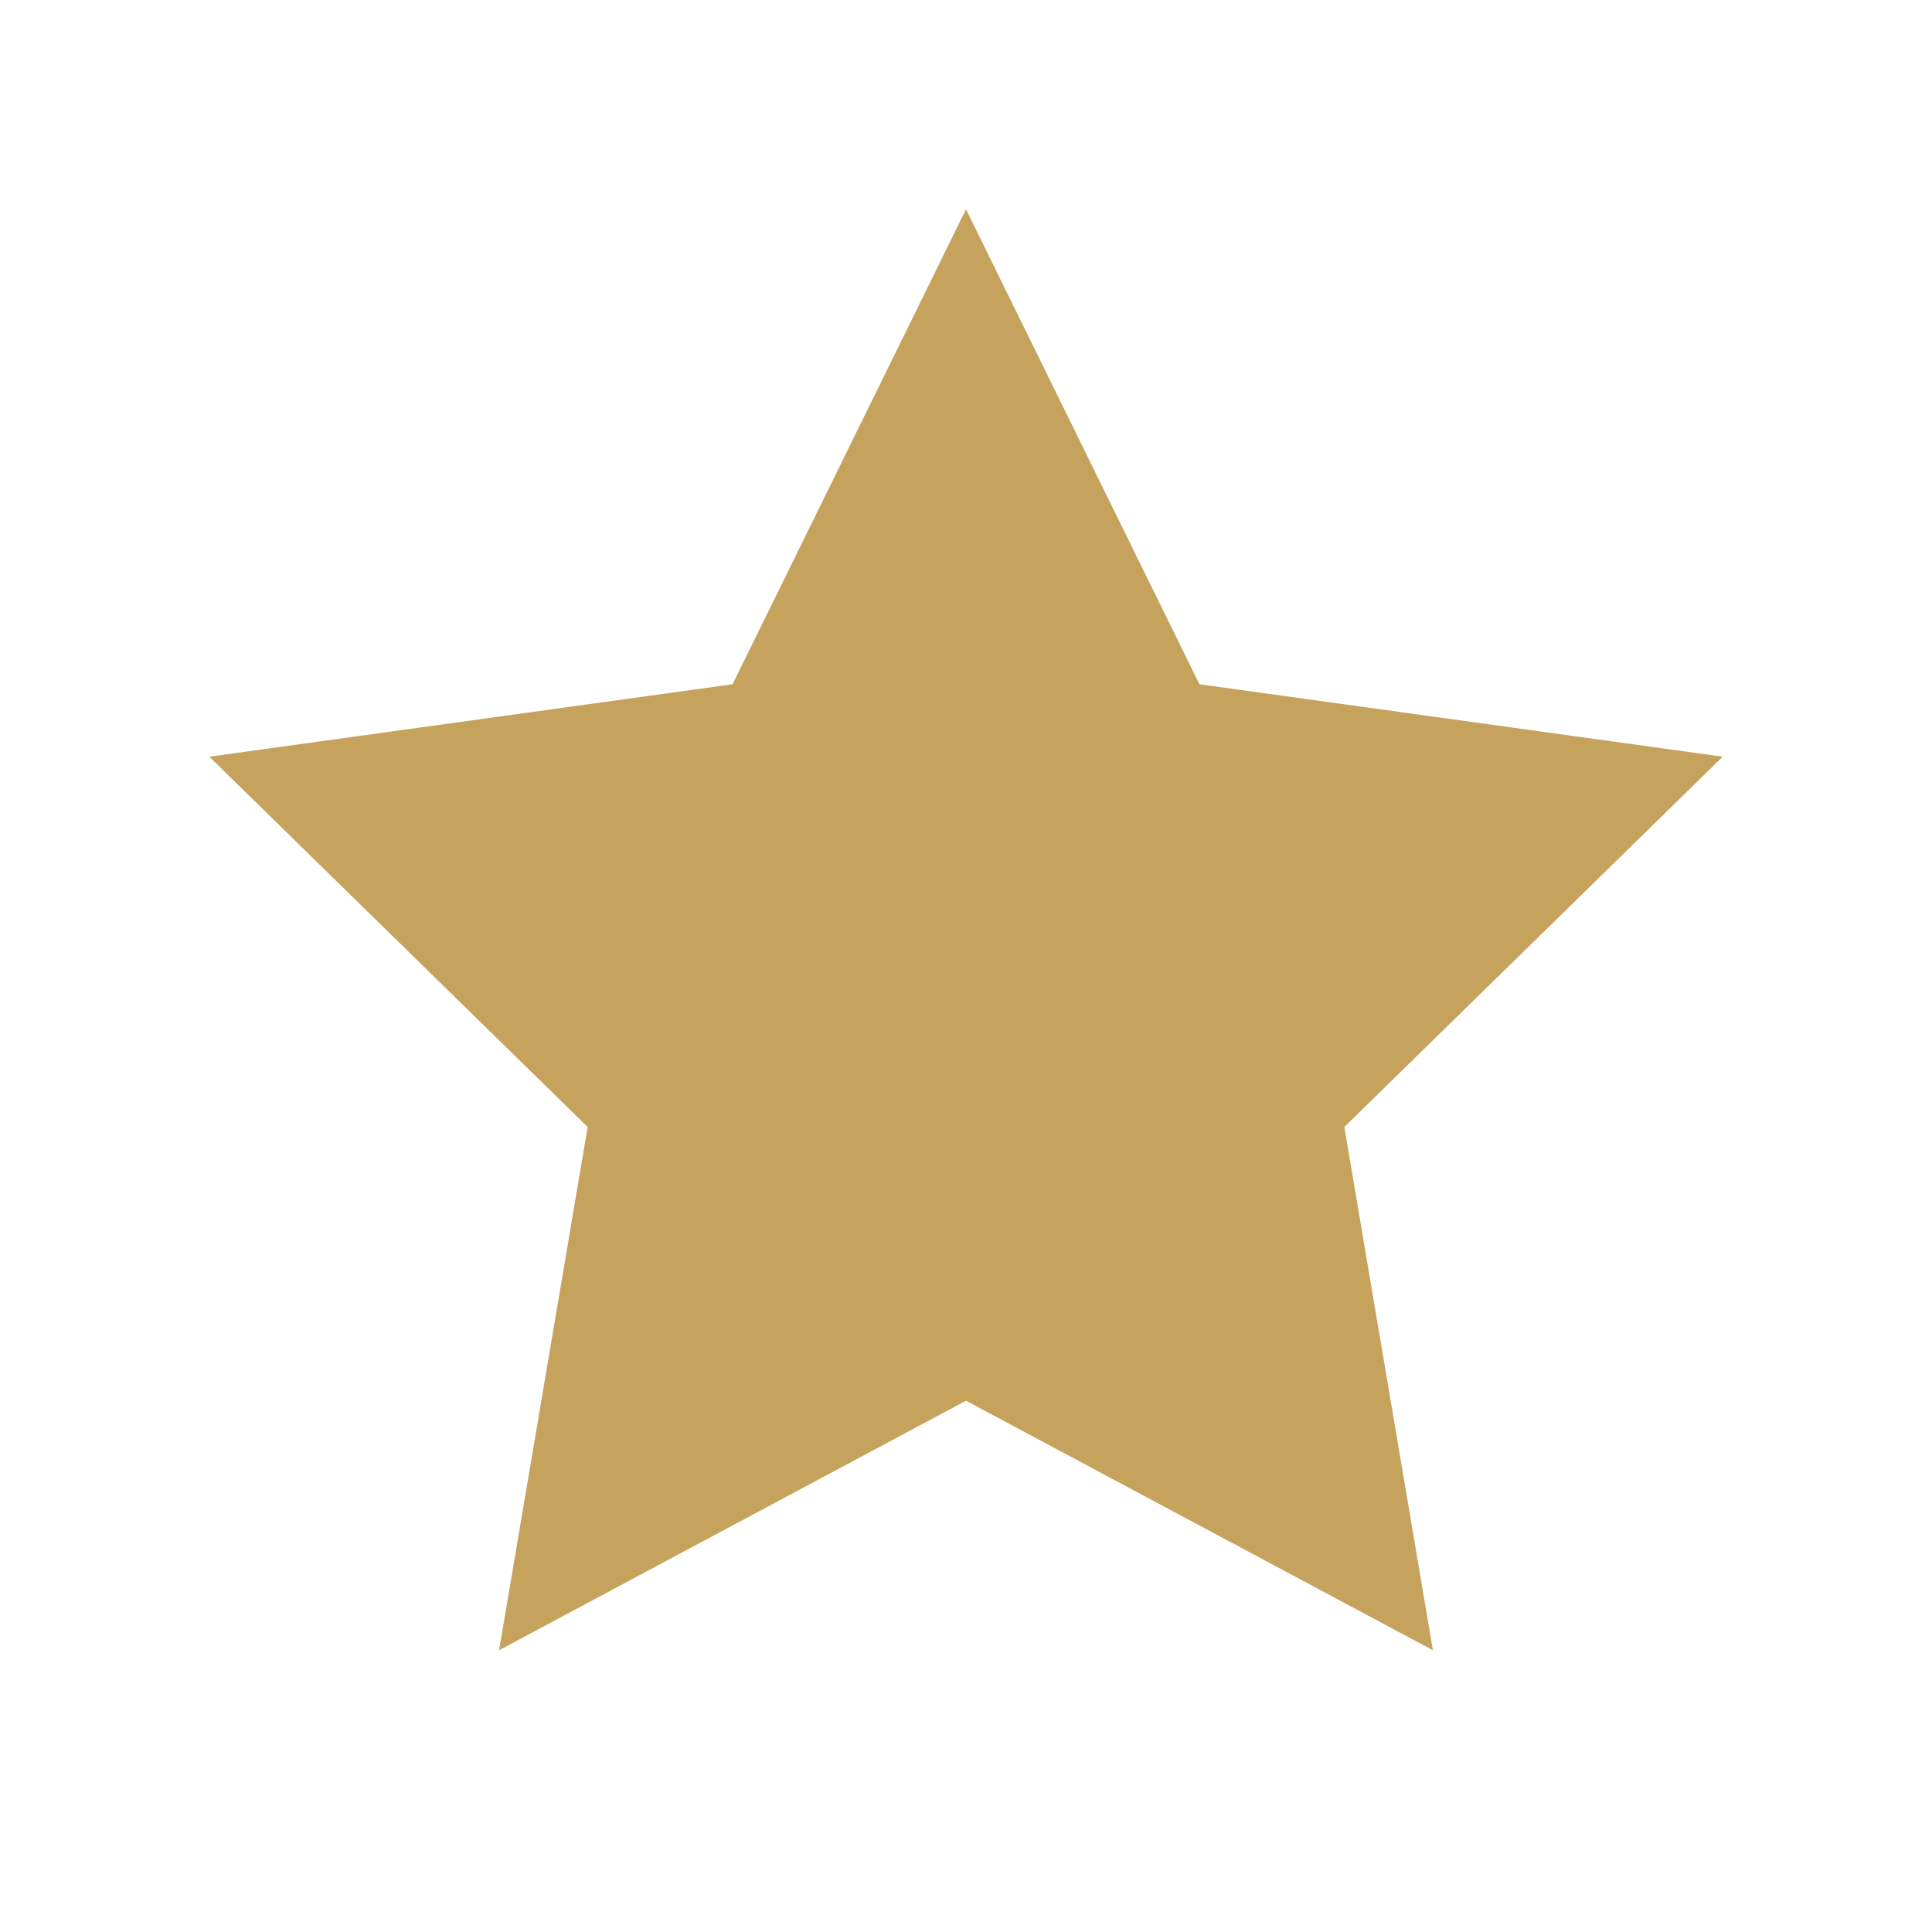
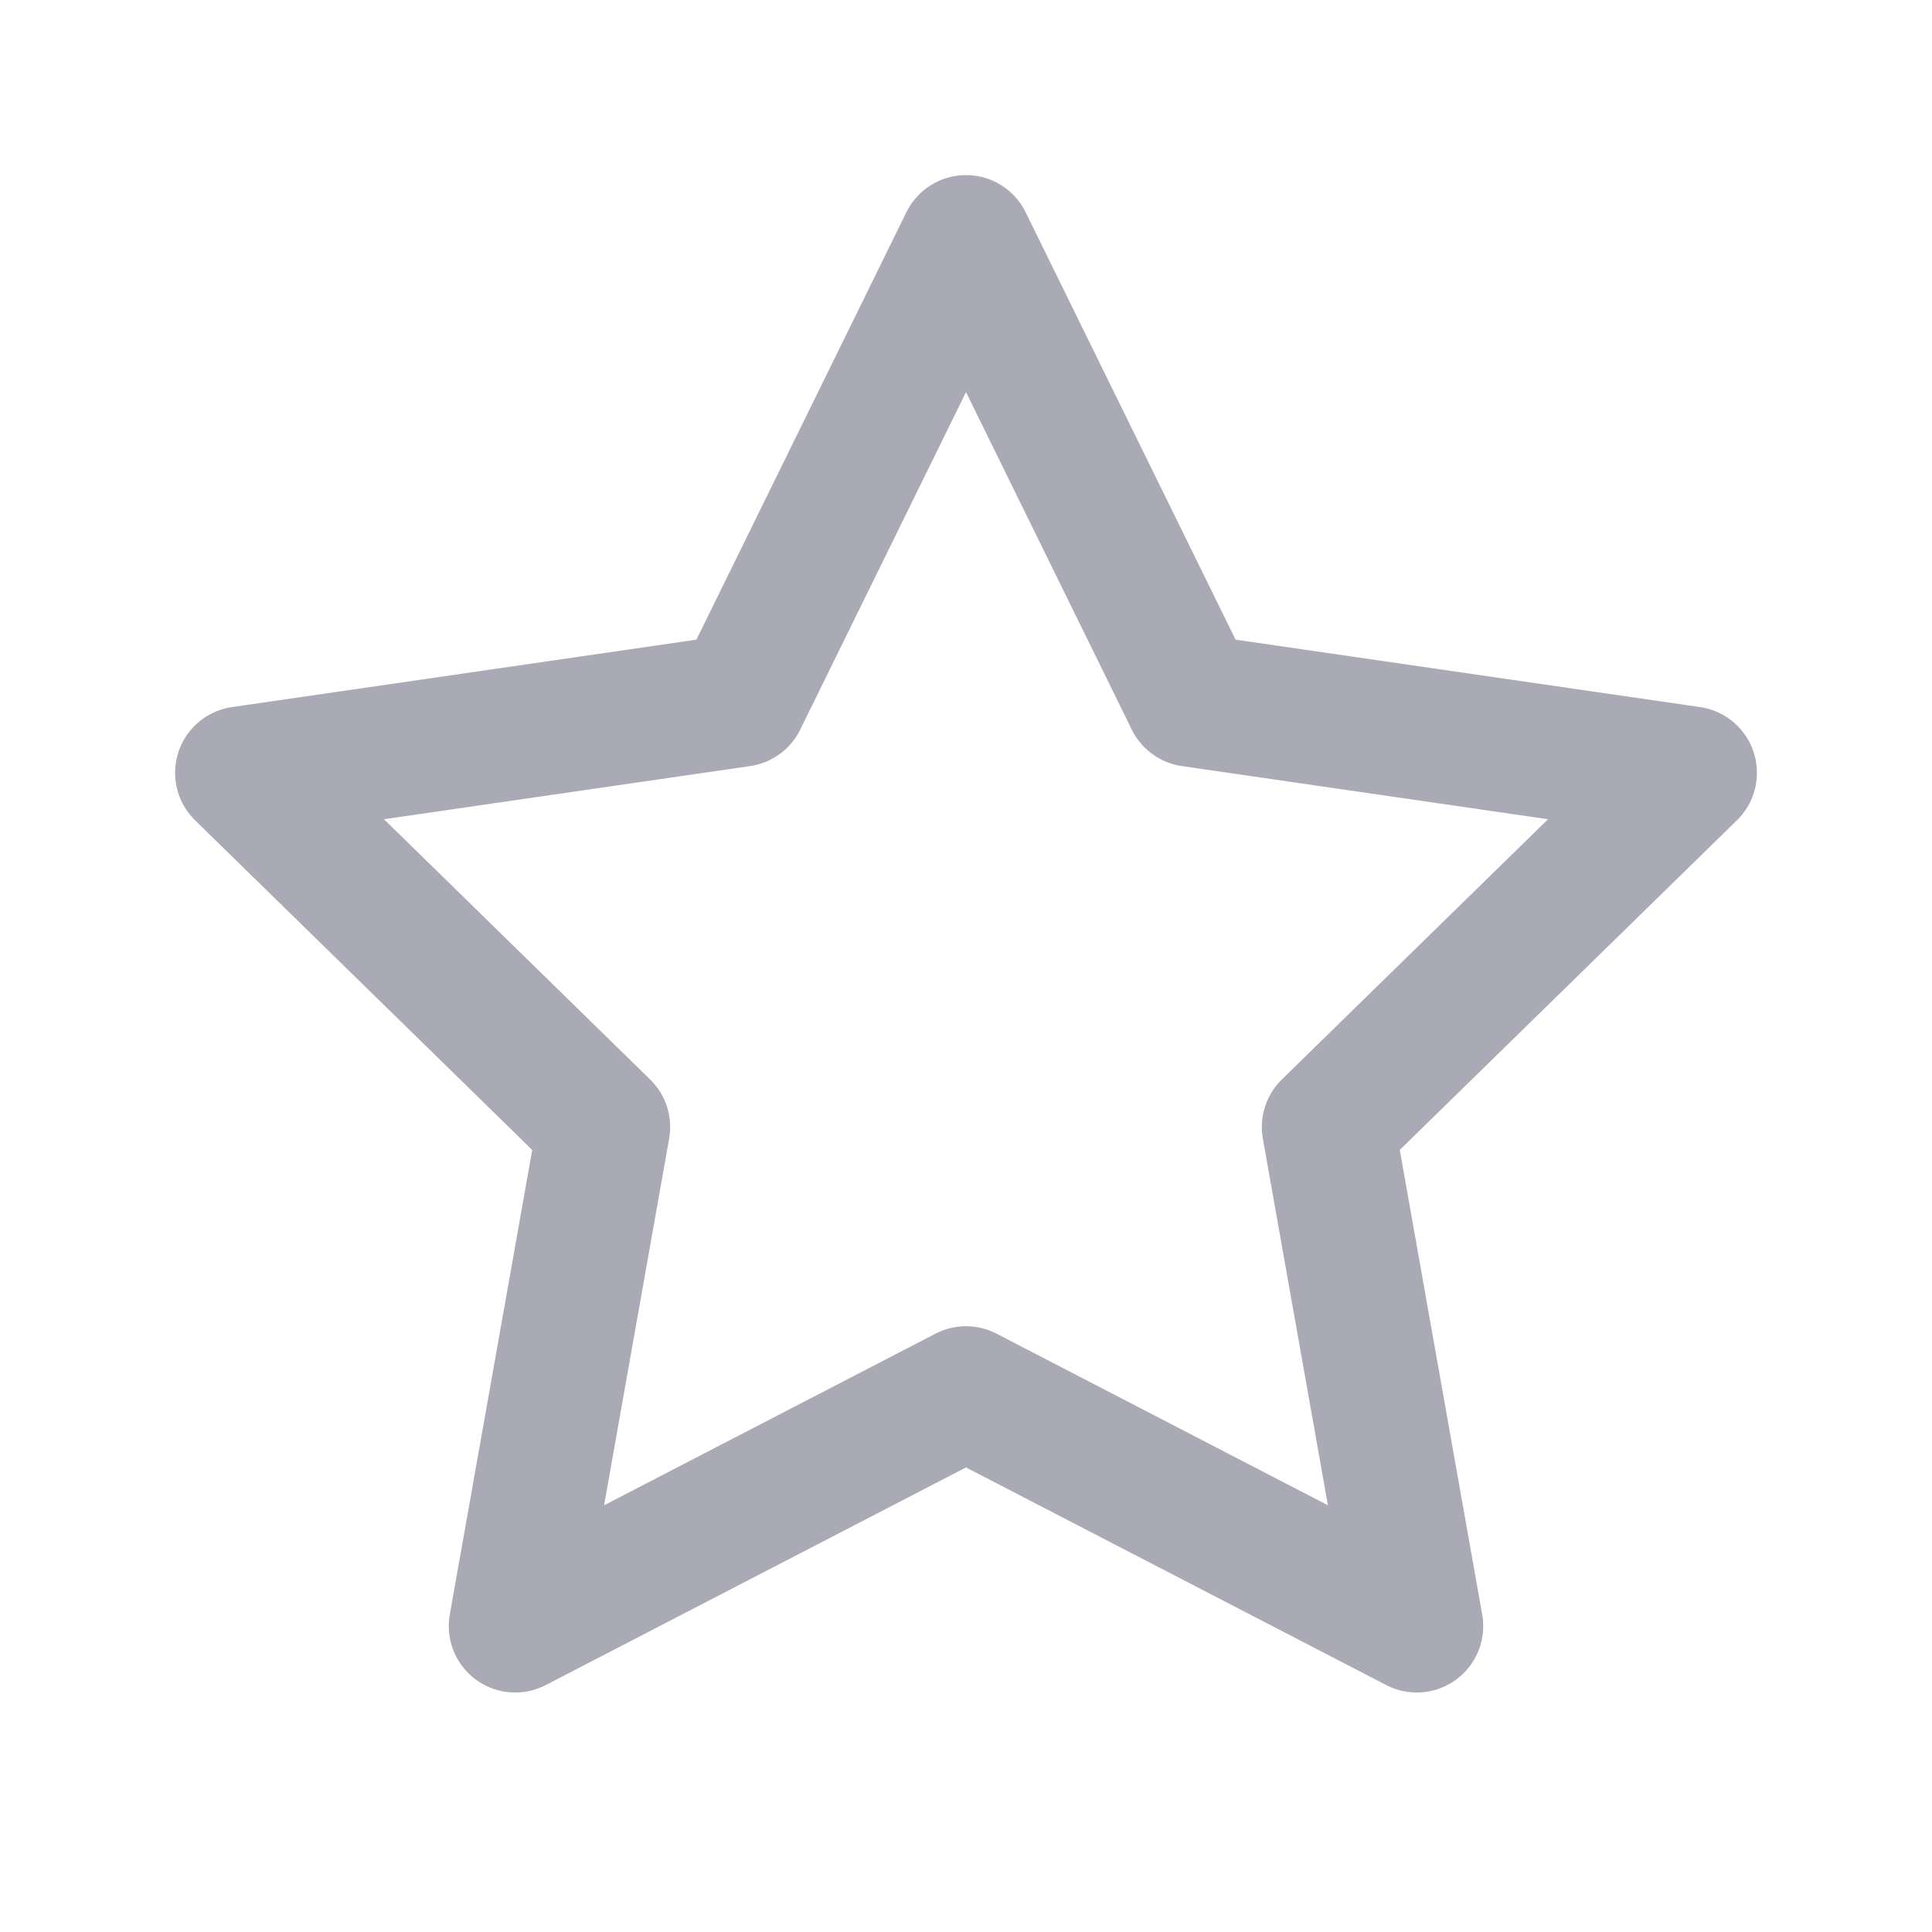
- <svg xmlns="http://www.w3.org/2000/svg" viewBox="0 0 24 24">
-   <path fill="#c6a35d" d="m12 2.6 2.9 5.9 6.5.9-4.7 4.6 1.1 6.5-5.8-3.1-5.8 3.1 1.1-6.5-4.7-4.6 6.5-.9z" />
+ <svg xmlns="http://www.w3.org/2000/svg" viewBox="0 0 24 24" fill="none" stroke="#aaaab7" stroke-width="1.65" stroke-linejoin="round">
+   <path d="m12 3 2.8 5.7 6.2.9-4.5 4.4 1.1 6.2-5.6-2.9-5.6 2.9 1.1-6.2L3 9.6l6.2-.9z" />
</svg>
